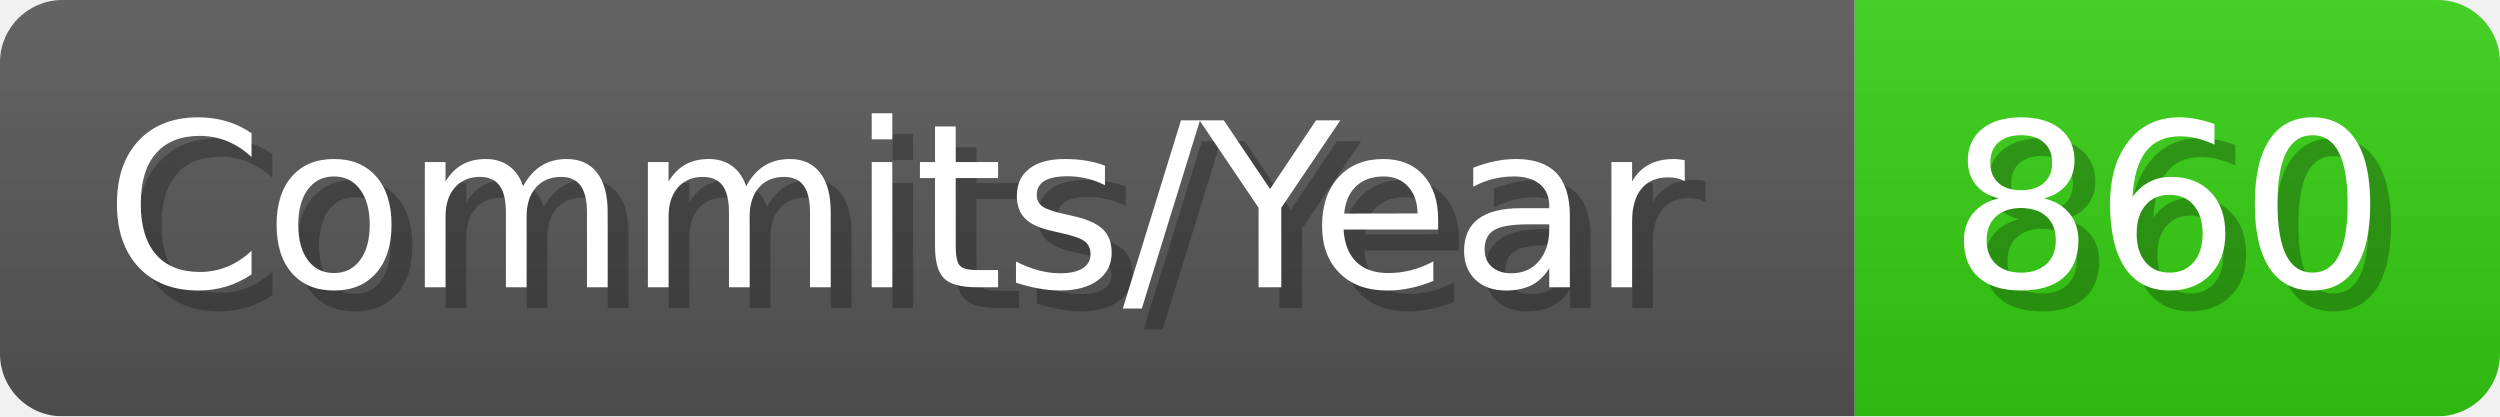
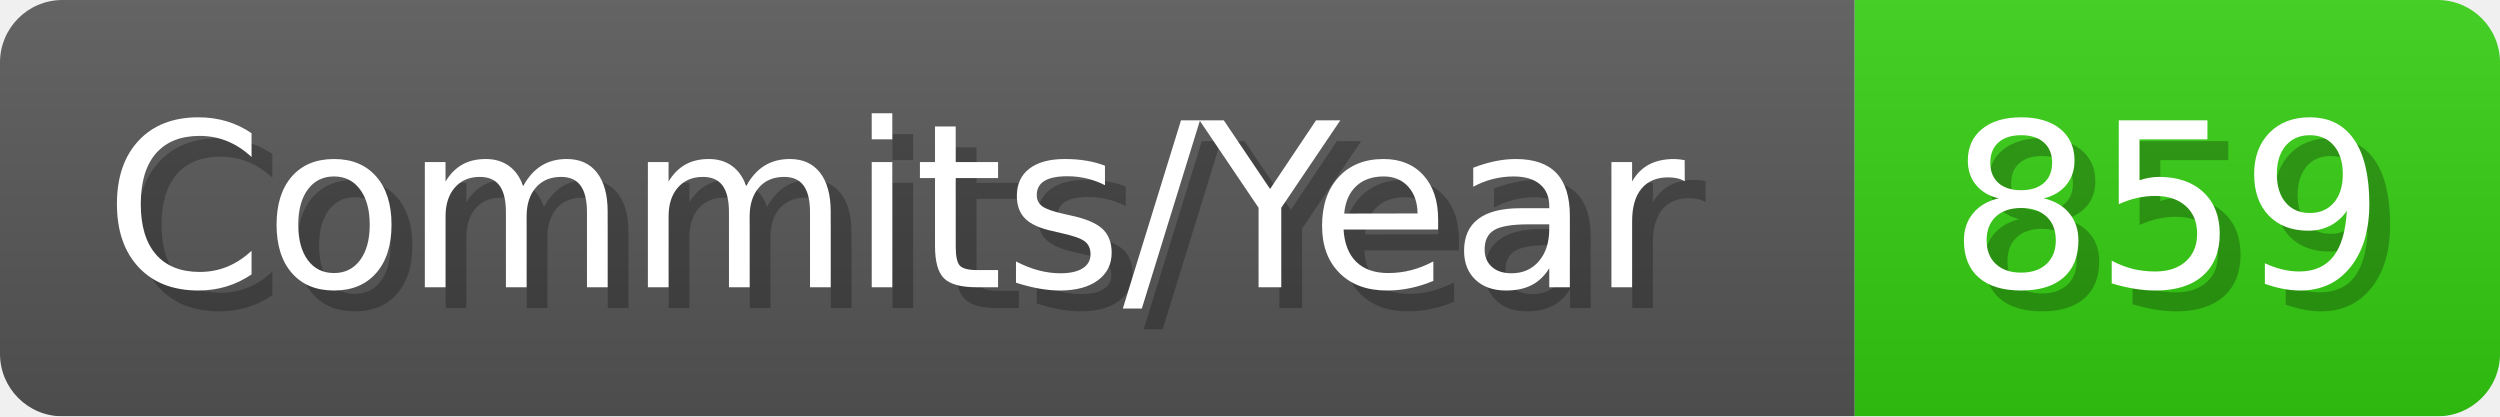
- <svg xmlns="http://www.w3.org/2000/svg" width="120.1" height="20" viewBox="0 0 1201 200" role="img" aria-label="Commits/Year: 860">
+ <svg xmlns="http://www.w3.org/2000/svg" width="120.1" height="20" viewBox="0 0 1201 200" role="img" aria-label="Commits/Year: 859">
  <linearGradient id="aUPdi" x2="0" y2="100%">
    <stop offset="0" stop-opacity=".1" stop-color="#EEE" />
    <stop offset="1" stop-opacity=".1" />
  </linearGradient>
  <mask id="WfAiQ">
    <rect width="1201" height="200" rx="30" fill="#FFF" />
  </mask>
  <g mask="url(#WfAiQ)">
    <rect width="891" height="200" fill="#555" />
    <rect width="310" height="200" fill="#3C1" x="891" />
    <rect width="1201" height="200" fill="url(#aUPdi)" />
  </g>
  <g aria-hidden="true" fill="#fff" text-anchor="start" font-family="Verdana,DejaVu Sans,sans-serif" font-size="110">
    <text x="60" y="148" textLength="791" fill="#000" opacity="0.25">Commits/Year</text>
    <text x="50" y="138" textLength="791">Commits/Year</text>
-     <text x="946" y="148" textLength="210" fill="#000" opacity="0.25">860</text>
-     <text x="936" y="138" textLength="210">860</text>
+     <text x="946" y="148" textLength="210" fill="#000" opacity="0.25">859</text>
+     <text x="936" y="138" textLength="210">859</text>
  </g>
</svg>
